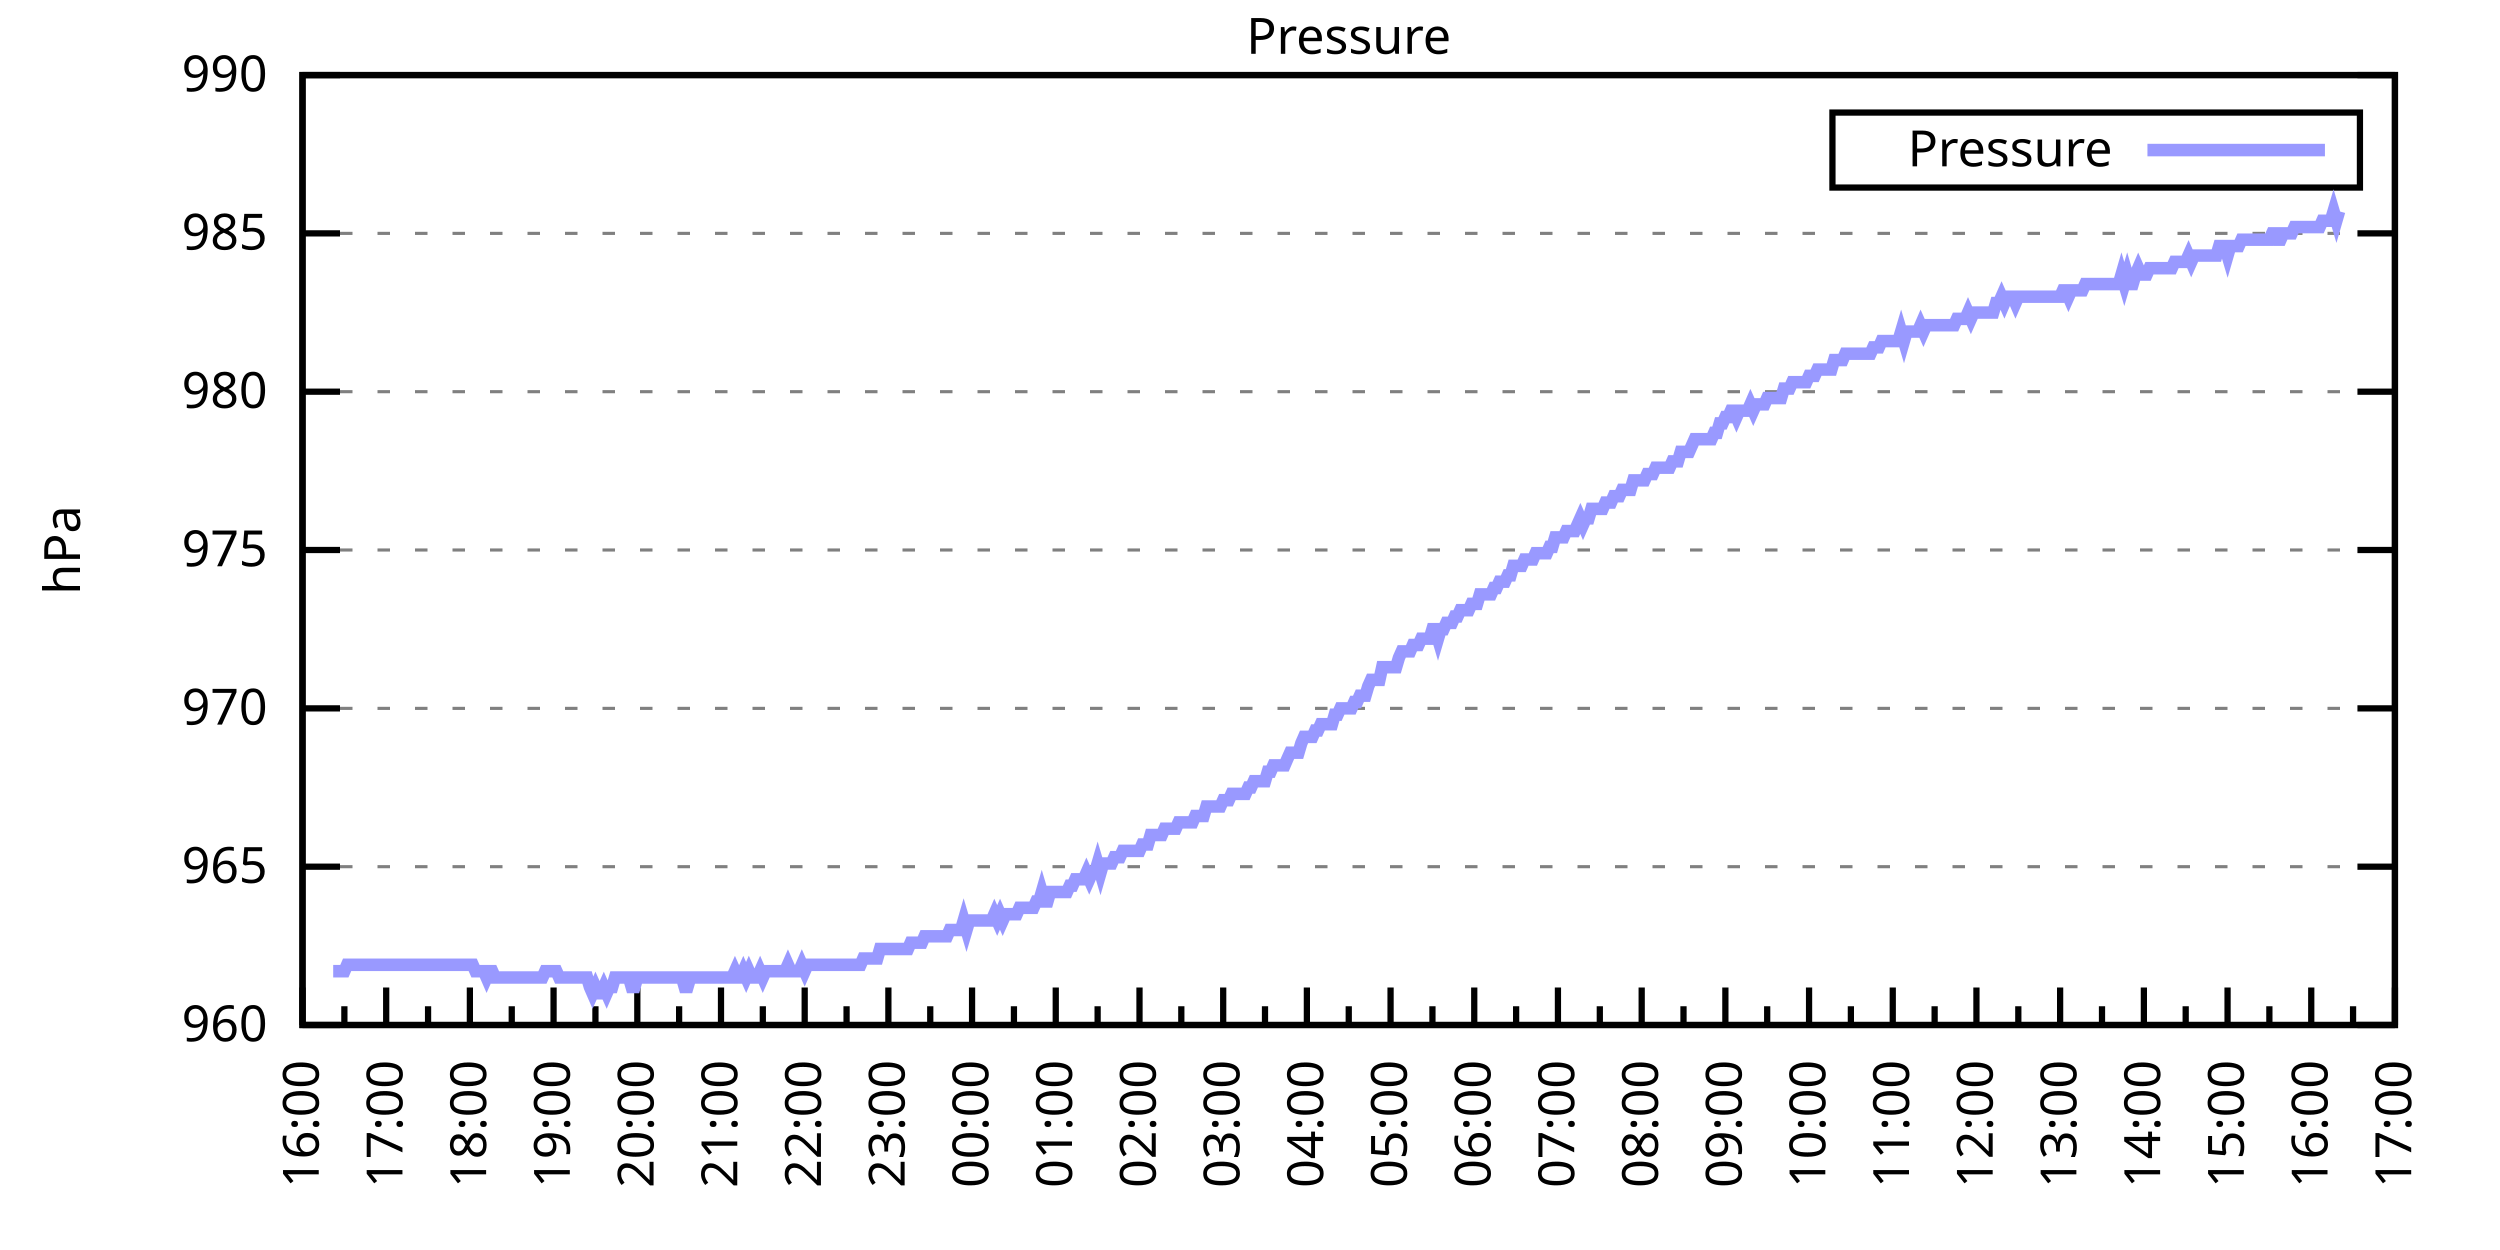
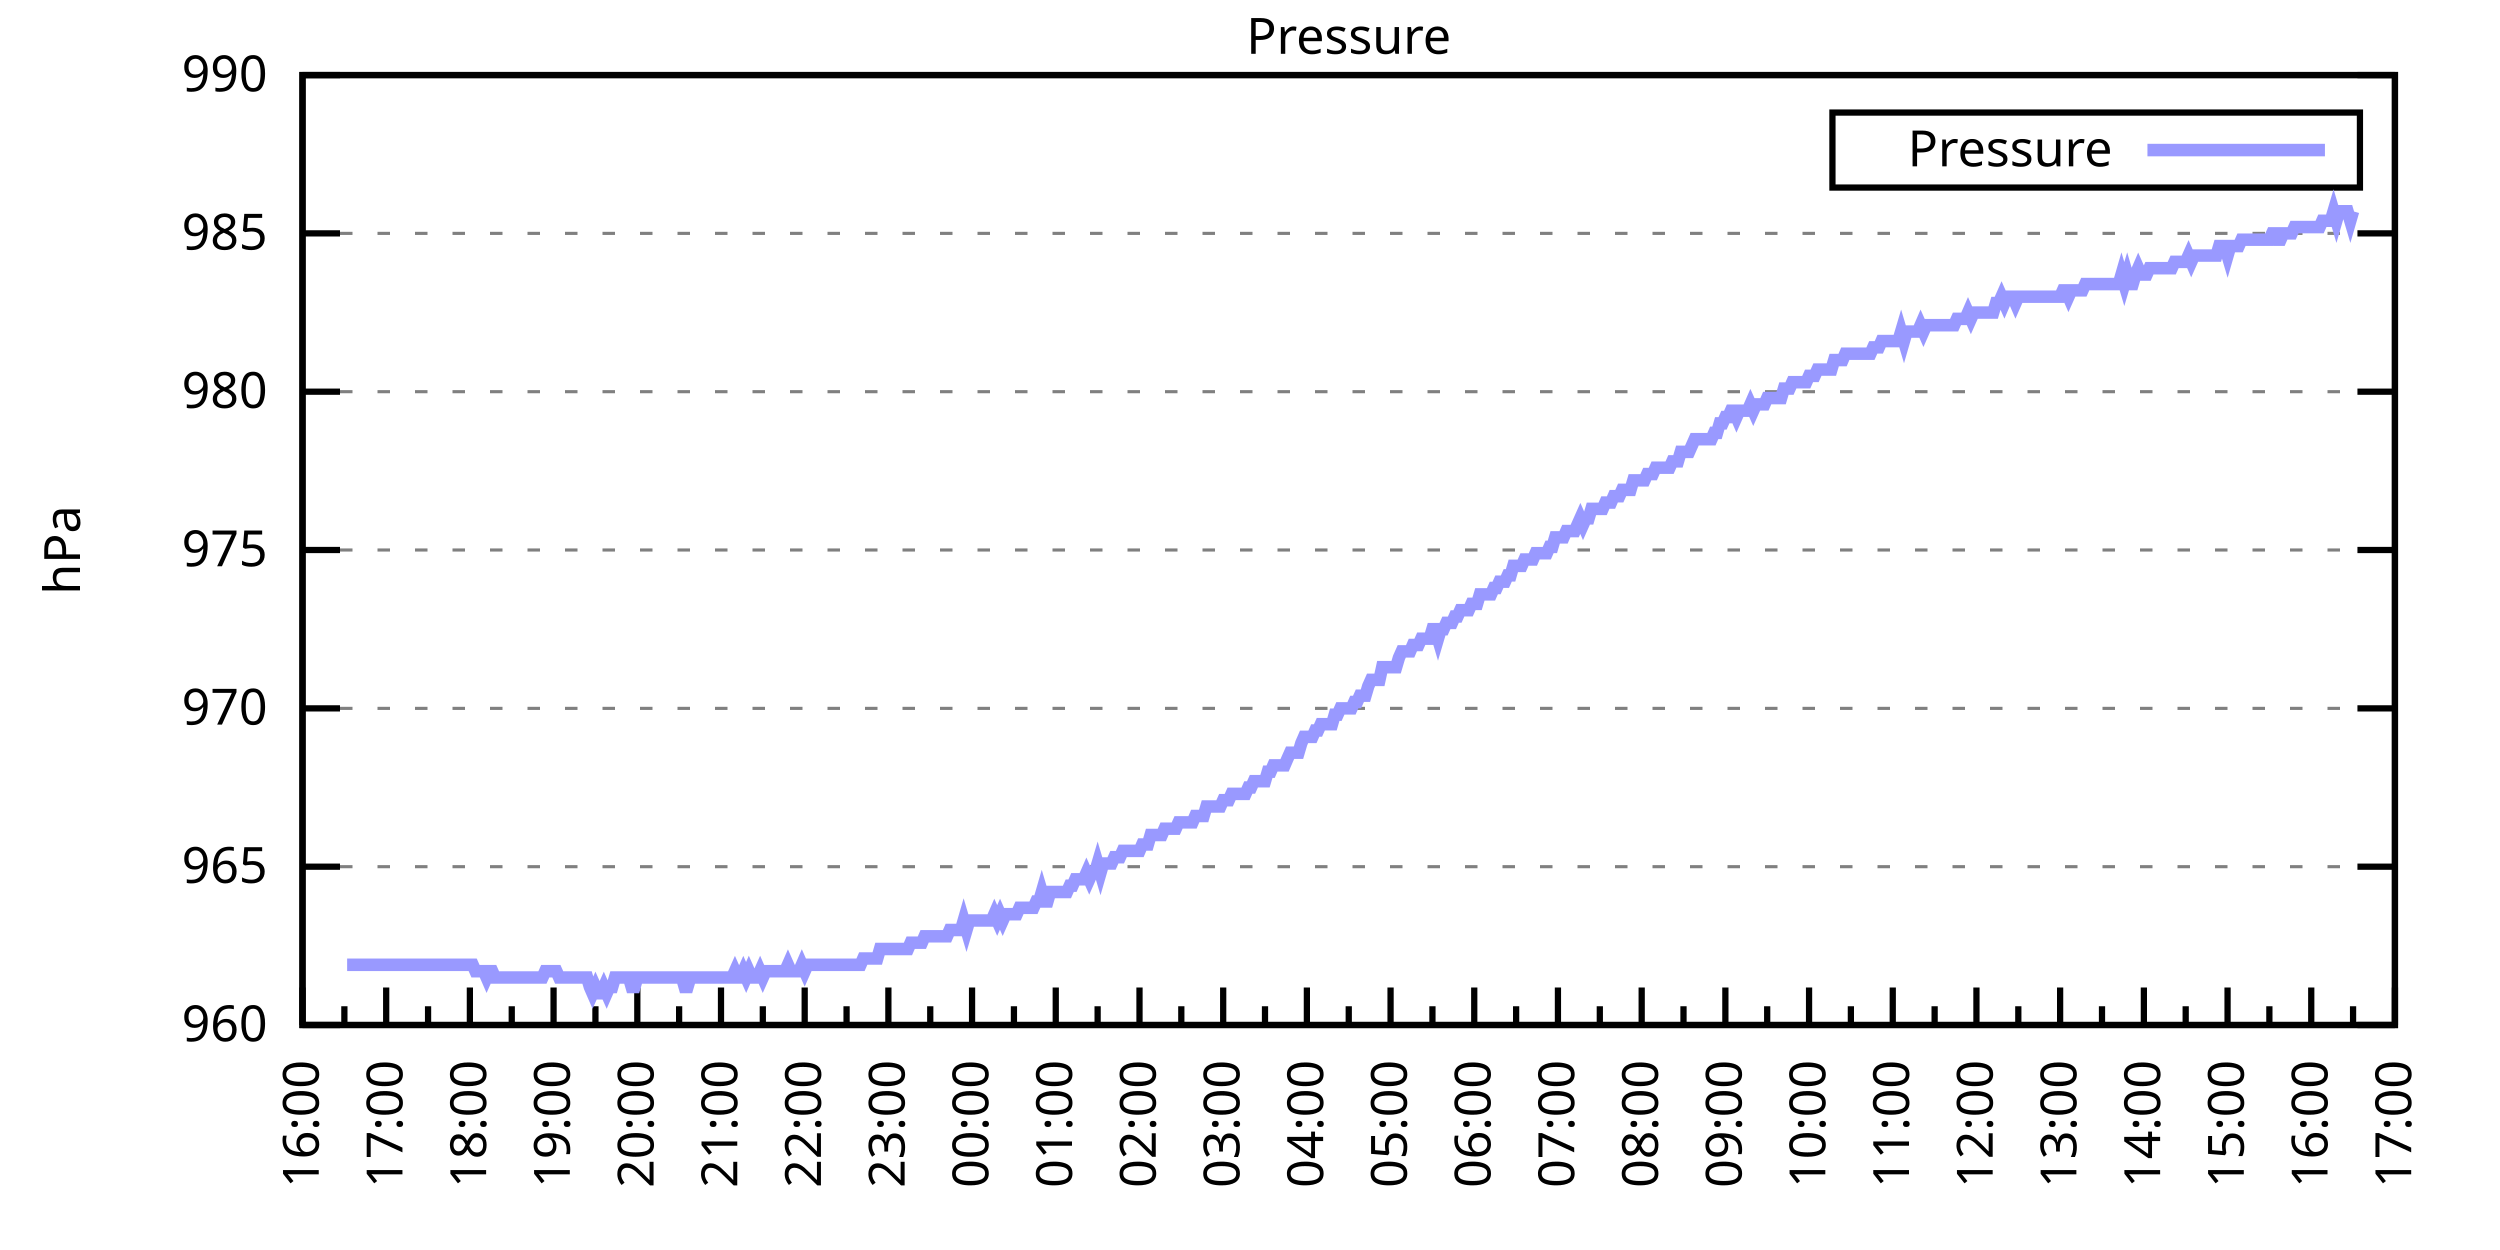
<svg xmlns="http://www.w3.org/2000/svg" xmlns:xlink="http://www.w3.org/1999/xlink" width="400" height="200" viewBox="0 0 400 200">
  <g id="gnuplot_canvas">
    <rect x="0" y="0" width="400" height="200" fill="none" />
    <defs>
      <circle id="gpDot" r="0.5" stroke-width="0.5" stroke="currentColor" />
      <path id="gpPt0" stroke-width="0.333" stroke="currentColor" d="M-1,0 h2 M0,-1 v2" />
      <path id="gpPt1" stroke-width="0.333" stroke="currentColor" d="M-1,-1 L1,1 M1,-1 L-1,1" />
      <path id="gpPt2" stroke-width="0.333" stroke="currentColor" d="M-1,0 L1,0 M0,-1 L0,1 M-1,-1 L1,1 M-1,1 L1,-1" />
      <rect id="gpPt3" stroke-width="0.333" stroke="currentColor" x="-1" y="-1" width="2" height="2" />
      <rect id="gpPt4" stroke-width="0.333" stroke="currentColor" fill="currentColor" x="-1" y="-1" width="2" height="2" />
      <circle id="gpPt5" stroke-width="0.333" stroke="currentColor" cx="0" cy="0" r="1" />
      <use xlink:href="#gpPt5" id="gpPt6" fill="currentColor" stroke="none" />
      <path id="gpPt7" stroke-width="0.333" stroke="currentColor" d="M0,-1.33 L-1.33,0.67 L1.33,0.67 z" />
      <use xlink:href="#gpPt7" id="gpPt8" fill="currentColor" stroke="none" />
      <use xlink:href="#gpPt7" id="gpPt9" stroke="currentColor" transform="rotate(180)" />
      <use xlink:href="#gpPt9" id="gpPt10" fill="currentColor" stroke="none" />
      <use xlink:href="#gpPt3" id="gpPt11" stroke="currentColor" transform="rotate(45)" />
      <use xlink:href="#gpPt11" id="gpPt12" fill="currentColor" stroke="none" />
      <path id="gpPt13" stroke-width="0.333" stroke="currentColor" d="M0,1.330 L1.265,0.411 L0.782,-1.067 L-0.782,-1.076 L-1.265,0.411 z" />
      <use xlink:href="#gpPt13" id="gpPt14" fill="currentColor" stroke="none" />
      <filter id="textbox" filterUnits="objectBoundingBox" x="0" y="0" height="1" width="1">
        <feFlood flood-color="white" flood-opacity="1" result="bgnd" />
        <feComposite in="SourceGraphic" in2="bgnd" operator="atop" />
      </filter>
      <filter id="greybox" filterUnits="objectBoundingBox" x="0" y="0" height="1" width="1">
        <feFlood flood-color="lightgrey" flood-opacity="1" result="grey" />
        <feComposite in="SourceGraphic" in2="grey" operator="atop" />
      </filter>
    </defs>
    <g fill="none" color="white" stroke="currentColor" stroke-width="1.00" stroke-linecap="butt" stroke-linejoin="miter">
</g>
    <g fill="none" color="black" stroke="currentColor" stroke-width="1.00" stroke-linecap="butt" stroke-linejoin="miter">
      <g stroke="none" shape-rendering="crispEdges">
        <polygon fill="rgb(255, 255, 255)" points="48.40,164.00 383.18,164.00 383.18,12.02 48.40,12.02 " />
      </g>
    </g>
    <g fill="none" color="black" stroke="currentColor" stroke-width="1.00" stroke-linecap="butt" stroke-linejoin="miter">
</g>
    <g fill="none" color="black" stroke="black" stroke-width="0.50" stroke-linecap="butt" stroke-linejoin="miter">
</g>
    <g fill="none" color="gray" stroke="currentColor" stroke-width="0.50" stroke-linecap="butt" stroke-linejoin="miter">
      <path stroke="gray" stroke-dasharray="2,4" class="gridline" d="M48.40,164.00 L383.19,164.00  " />
    </g>
    <g fill="none" color="gray" stroke="gray" stroke-width="1.00" stroke-linecap="butt" stroke-linejoin="miter">
</g>
    <g fill="none" color="black" stroke="currentColor" stroke-width="1.00" stroke-linecap="butt" stroke-linejoin="miter">
      <path stroke="black" d="M48.40,164.00 L54.40,164.00 M383.19,164.00 L377.19,164.00  " />
      <g transform="translate(42.80,166.60)" stroke="none" fill="black" font-family="Sans" font-size="8.00" text-anchor="end">
        <text>
          <tspan font-family="Sans"> 960</tspan>
        </text>
      </g>
    </g>
    <g fill="none" color="black" stroke="currentColor" stroke-width="1.00" stroke-linecap="butt" stroke-linejoin="miter">
</g>
    <g fill="none" color="black" stroke="black" stroke-width="0.50" stroke-linecap="butt" stroke-linejoin="miter">
</g>
    <g fill="none" color="gray" stroke="currentColor" stroke-width="0.50" stroke-linecap="butt" stroke-linejoin="miter">
      <path stroke="gray" stroke-dasharray="2,4" class="gridline" d="M48.40,138.67 L383.19,138.67  " />
    </g>
    <g fill="none" color="gray" stroke="gray" stroke-width="1.00" stroke-linecap="butt" stroke-linejoin="miter">
</g>
    <g fill="none" color="black" stroke="currentColor" stroke-width="1.00" stroke-linecap="butt" stroke-linejoin="miter">
      <path stroke="black" d="M48.40,138.67 L54.40,138.67 M383.19,138.67 L377.19,138.67  " />
      <g transform="translate(42.80,141.27)" stroke="none" fill="black" font-family="Sans" font-size="8.00" text-anchor="end">
        <text>
          <tspan font-family="Sans"> 965</tspan>
        </text>
      </g>
    </g>
    <g fill="none" color="black" stroke="currentColor" stroke-width="1.00" stroke-linecap="butt" stroke-linejoin="miter">
</g>
    <g fill="none" color="black" stroke="black" stroke-width="0.50" stroke-linecap="butt" stroke-linejoin="miter">
</g>
    <g fill="none" color="gray" stroke="currentColor" stroke-width="0.50" stroke-linecap="butt" stroke-linejoin="miter">
      <path stroke="gray" stroke-dasharray="2,4" class="gridline" d="M48.40,113.34 L383.19,113.34  " />
    </g>
    <g fill="none" color="gray" stroke="gray" stroke-width="1.00" stroke-linecap="butt" stroke-linejoin="miter">
</g>
    <g fill="none" color="black" stroke="currentColor" stroke-width="1.00" stroke-linecap="butt" stroke-linejoin="miter">
      <path stroke="black" d="M48.40,113.34 L54.40,113.34 M383.19,113.34 L377.19,113.34  " />
      <g transform="translate(42.80,115.94)" stroke="none" fill="black" font-family="Sans" font-size="8.00" text-anchor="end">
        <text>
          <tspan font-family="Sans"> 970</tspan>
        </text>
      </g>
    </g>
    <g fill="none" color="black" stroke="currentColor" stroke-width="1.00" stroke-linecap="butt" stroke-linejoin="miter">
</g>
    <g fill="none" color="black" stroke="black" stroke-width="0.50" stroke-linecap="butt" stroke-linejoin="miter">
</g>
    <g fill="none" color="gray" stroke="currentColor" stroke-width="0.50" stroke-linecap="butt" stroke-linejoin="miter">
      <path stroke="gray" stroke-dasharray="2,4" class="gridline" d="M48.40,88.00 L383.19,88.00  " />
    </g>
    <g fill="none" color="gray" stroke="gray" stroke-width="1.00" stroke-linecap="butt" stroke-linejoin="miter">
</g>
    <g fill="none" color="black" stroke="currentColor" stroke-width="1.00" stroke-linecap="butt" stroke-linejoin="miter">
      <path stroke="black" d="M48.40,88.00 L54.40,88.00 M383.19,88.00 L377.19,88.00  " />
      <g transform="translate(42.80,90.60)" stroke="none" fill="black" font-family="Sans" font-size="8.00" text-anchor="end">
        <text>
          <tspan font-family="Sans"> 975</tspan>
        </text>
      </g>
    </g>
    <g fill="none" color="black" stroke="currentColor" stroke-width="1.00" stroke-linecap="butt" stroke-linejoin="miter">
</g>
    <g fill="none" color="black" stroke="black" stroke-width="0.50" stroke-linecap="butt" stroke-linejoin="miter">
</g>
    <g fill="none" color="gray" stroke="currentColor" stroke-width="0.50" stroke-linecap="butt" stroke-linejoin="miter">
      <path stroke="gray" stroke-dasharray="2,4" class="gridline" d="M48.40,62.67 L383.19,62.67  " />
    </g>
    <g fill="none" color="gray" stroke="gray" stroke-width="1.00" stroke-linecap="butt" stroke-linejoin="miter">
</g>
    <g fill="none" color="black" stroke="currentColor" stroke-width="1.00" stroke-linecap="butt" stroke-linejoin="miter">
      <path stroke="black" d="M48.40,62.67 L54.40,62.67 M383.19,62.67 L377.19,62.67  " />
      <g transform="translate(42.80,65.27)" stroke="none" fill="black" font-family="Sans" font-size="8.00" text-anchor="end">
        <text>
          <tspan font-family="Sans"> 980</tspan>
        </text>
      </g>
    </g>
    <g fill="none" color="black" stroke="currentColor" stroke-width="1.00" stroke-linecap="butt" stroke-linejoin="miter">
</g>
    <g fill="none" color="black" stroke="black" stroke-width="0.50" stroke-linecap="butt" stroke-linejoin="miter">
</g>
    <g fill="none" color="gray" stroke="currentColor" stroke-width="0.50" stroke-linecap="butt" stroke-linejoin="miter">
      <path stroke="gray" stroke-dasharray="2,4" class="gridline" d="M48.40,37.34 L383.19,37.34  " />
    </g>
    <g fill="none" color="gray" stroke="gray" stroke-width="1.00" stroke-linecap="butt" stroke-linejoin="miter">
</g>
    <g fill="none" color="black" stroke="currentColor" stroke-width="1.00" stroke-linecap="butt" stroke-linejoin="miter">
      <path stroke="black" d="M48.40,37.34 L54.40,37.34 M383.19,37.34 L377.19,37.34  " />
      <g transform="translate(42.80,39.94)" stroke="none" fill="black" font-family="Sans" font-size="8.00" text-anchor="end">
        <text>
          <tspan font-family="Sans"> 985</tspan>
        </text>
      </g>
    </g>
    <g fill="none" color="black" stroke="currentColor" stroke-width="1.00" stroke-linecap="butt" stroke-linejoin="miter">
</g>
    <g fill="none" color="black" stroke="black" stroke-width="0.50" stroke-linecap="butt" stroke-linejoin="miter">
</g>
    <g fill="none" color="gray" stroke="currentColor" stroke-width="0.50" stroke-linecap="butt" stroke-linejoin="miter">
      <path stroke="gray" stroke-dasharray="2,4" class="gridline" d="M48.40,12.01 L383.19,12.01  " />
    </g>
    <g fill="none" color="gray" stroke="gray" stroke-width="1.00" stroke-linecap="butt" stroke-linejoin="miter">
</g>
    <g fill="none" color="black" stroke="currentColor" stroke-width="1.00" stroke-linecap="butt" stroke-linejoin="miter">
      <path stroke="black" d="M48.40,12.01 L54.40,12.01 M383.19,12.01 L377.19,12.01  " />
      <g transform="translate(42.80,14.61)" stroke="none" fill="black" font-family="Sans" font-size="8.00" text-anchor="end">
        <text>
          <tspan font-family="Sans"> 990</tspan>
        </text>
      </g>
    </g>
    <g fill="none" color="black" stroke="currentColor" stroke-width="1.00" stroke-linecap="butt" stroke-linejoin="miter">
      <path stroke="black" d="M48.40,164.00 L48.40,158.00  " />
      <g transform="translate(51.00,169.60) rotate(270)" stroke="none" fill="black" font-family="Sans" font-size="8.00" text-anchor="end">
        <text>
          <tspan font-family="Sans">16:00</tspan>
        </text>
      </g>
    </g>
    <g fill="none" color="black" stroke="currentColor" stroke-width="1.00" stroke-linecap="butt" stroke-linejoin="miter">
      <path stroke="black" d="M55.10,164.00 L55.10,161.00 M61.79,164.00 L61.79,158.00  " />
      <g transform="translate(64.39,169.60) rotate(270)" stroke="none" fill="black" font-family="Sans" font-size="8.00" text-anchor="end">
        <text>
          <tspan font-family="Sans">17:00</tspan>
        </text>
      </g>
    </g>
    <g fill="none" color="black" stroke="currentColor" stroke-width="1.00" stroke-linecap="butt" stroke-linejoin="miter">
      <path stroke="black" d="M68.49,164.00 L68.49,161.00 M75.18,164.00 L75.18,158.00  " />
      <g transform="translate(77.78,169.60) rotate(270)" stroke="none" fill="black" font-family="Sans" font-size="8.00" text-anchor="end">
        <text>
          <tspan font-family="Sans">18:00</tspan>
        </text>
      </g>
    </g>
    <g fill="none" color="black" stroke="currentColor" stroke-width="1.00" stroke-linecap="butt" stroke-linejoin="miter">
      <path stroke="black" d="M81.88,164.00 L81.88,161.00 M88.57,164.00 L88.57,158.00  " />
      <g transform="translate(91.17,169.60) rotate(270)" stroke="none" fill="black" font-family="Sans" font-size="8.00" text-anchor="end">
        <text>
          <tspan font-family="Sans">19:00</tspan>
        </text>
      </g>
    </g>
    <g fill="none" color="black" stroke="currentColor" stroke-width="1.00" stroke-linecap="butt" stroke-linejoin="miter">
      <path stroke="black" d="M95.27,164.00 L95.27,161.00 M101.97,164.00 L101.97,158.00  " />
      <g transform="translate(104.57,169.60) rotate(270)" stroke="none" fill="black" font-family="Sans" font-size="8.00" text-anchor="end">
        <text>
          <tspan font-family="Sans">20:00</tspan>
        </text>
      </g>
    </g>
    <g fill="none" color="black" stroke="currentColor" stroke-width="1.00" stroke-linecap="butt" stroke-linejoin="miter">
      <path stroke="black" d="M108.66,164.00 L108.66,161.00 M115.36,164.00 L115.36,158.00  " />
      <g transform="translate(117.96,169.60) rotate(270)" stroke="none" fill="black" font-family="Sans" font-size="8.00" text-anchor="end">
        <text>
          <tspan font-family="Sans">21:00</tspan>
        </text>
      </g>
    </g>
    <g fill="none" color="black" stroke="currentColor" stroke-width="1.00" stroke-linecap="butt" stroke-linejoin="miter">
      <path stroke="black" d="M122.05,164.00 L122.05,161.00 M128.75,164.00 L128.75,158.00  " />
      <g transform="translate(131.35,169.60) rotate(270)" stroke="none" fill="black" font-family="Sans" font-size="8.00" text-anchor="end">
        <text>
          <tspan font-family="Sans">22:00</tspan>
        </text>
      </g>
    </g>
    <g fill="none" color="black" stroke="currentColor" stroke-width="1.00" stroke-linecap="butt" stroke-linejoin="miter">
      <path stroke="black" d="M135.45,164.00 L135.45,161.00 M142.14,164.00 L142.14,158.00  " />
      <g transform="translate(144.74,169.60) rotate(270)" stroke="none" fill="black" font-family="Sans" font-size="8.00" text-anchor="end">
        <text>
          <tspan font-family="Sans">23:00</tspan>
        </text>
      </g>
    </g>
    <g fill="none" color="black" stroke="currentColor" stroke-width="1.00" stroke-linecap="butt" stroke-linejoin="miter">
      <path stroke="black" d="M148.84,164.00 L148.84,161.00 M155.53,164.00 L155.53,158.00  " />
      <g transform="translate(158.13,169.60) rotate(270)" stroke="none" fill="black" font-family="Sans" font-size="8.00" text-anchor="end">
        <text>
          <tspan font-family="Sans">00:00</tspan>
        </text>
      </g>
    </g>
    <g fill="none" color="black" stroke="currentColor" stroke-width="1.00" stroke-linecap="butt" stroke-linejoin="miter">
      <path stroke="black" d="M162.23,164.00 L162.23,161.00 M168.92,164.00 L168.92,158.00  " />
      <g transform="translate(171.52,169.60) rotate(270)" stroke="none" fill="black" font-family="Sans" font-size="8.00" text-anchor="end">
        <text>
          <tspan font-family="Sans">01:00</tspan>
        </text>
      </g>
    </g>
    <g fill="none" color="black" stroke="currentColor" stroke-width="1.00" stroke-linecap="butt" stroke-linejoin="miter">
      <path stroke="black" d="M175.62,164.00 L175.62,161.00 M182.32,164.00 L182.32,158.00  " />
      <g transform="translate(184.92,169.60) rotate(270)" stroke="none" fill="black" font-family="Sans" font-size="8.00" text-anchor="end">
        <text>
          <tspan font-family="Sans">02:00</tspan>
        </text>
      </g>
    </g>
    <g fill="none" color="black" stroke="currentColor" stroke-width="1.00" stroke-linecap="butt" stroke-linejoin="miter">
      <path stroke="black" d="M189.01,164.00 L189.01,161.00 M195.71,164.00 L195.71,158.00  " />
      <g transform="translate(198.31,169.60) rotate(270)" stroke="none" fill="black" font-family="Sans" font-size="8.00" text-anchor="end">
        <text>
          <tspan font-family="Sans">03:00</tspan>
        </text>
      </g>
    </g>
    <g fill="none" color="black" stroke="currentColor" stroke-width="1.00" stroke-linecap="butt" stroke-linejoin="miter">
      <path stroke="black" d="M202.40,164.00 L202.40,161.00 M209.10,164.00 L209.10,158.00  " />
      <g transform="translate(211.70,169.60) rotate(270)" stroke="none" fill="black" font-family="Sans" font-size="8.00" text-anchor="end">
        <text>
          <tspan font-family="Sans">04:00</tspan>
        </text>
      </g>
    </g>
    <g fill="none" color="black" stroke="currentColor" stroke-width="1.00" stroke-linecap="butt" stroke-linejoin="miter">
      <path stroke="black" d="M215.80,164.00 L215.80,161.00 M222.49,164.00 L222.49,158.00  " />
      <g transform="translate(225.09,169.60) rotate(270)" stroke="none" fill="black" font-family="Sans" font-size="8.00" text-anchor="end">
        <text>
          <tspan font-family="Sans">05:00</tspan>
        </text>
      </g>
    </g>
    <g fill="none" color="black" stroke="currentColor" stroke-width="1.00" stroke-linecap="butt" stroke-linejoin="miter">
      <path stroke="black" d="M229.19,164.00 L229.19,161.00 M235.88,164.00 L235.88,158.00  " />
      <g transform="translate(238.48,169.60) rotate(270)" stroke="none" fill="black" font-family="Sans" font-size="8.00" text-anchor="end">
        <text>
          <tspan font-family="Sans">06:00</tspan>
        </text>
      </g>
    </g>
    <g fill="none" color="black" stroke="currentColor" stroke-width="1.00" stroke-linecap="butt" stroke-linejoin="miter">
      <path stroke="black" d="M242.58,164.00 L242.58,161.00 M249.27,164.00 L249.27,158.00  " />
      <g transform="translate(251.87,169.60) rotate(270)" stroke="none" fill="black" font-family="Sans" font-size="8.00" text-anchor="end">
        <text>
          <tspan font-family="Sans">07:00</tspan>
        </text>
      </g>
    </g>
    <g fill="none" color="black" stroke="currentColor" stroke-width="1.00" stroke-linecap="butt" stroke-linejoin="miter">
      <path stroke="black" d="M255.97,164.00 L255.97,161.00 M262.67,164.00 L262.67,158.00  " />
      <g transform="translate(265.27,169.60) rotate(270)" stroke="none" fill="black" font-family="Sans" font-size="8.00" text-anchor="end">
        <text>
          <tspan font-family="Sans">08:00</tspan>
        </text>
      </g>
    </g>
    <g fill="none" color="black" stroke="currentColor" stroke-width="1.00" stroke-linecap="butt" stroke-linejoin="miter">
      <path stroke="black" d="M269.36,164.00 L269.36,161.00 M276.06,164.00 L276.06,158.00  " />
      <g transform="translate(278.66,169.60) rotate(270)" stroke="none" fill="black" font-family="Sans" font-size="8.00" text-anchor="end">
        <text>
          <tspan font-family="Sans">09:00</tspan>
        </text>
      </g>
    </g>
    <g fill="none" color="black" stroke="currentColor" stroke-width="1.00" stroke-linecap="butt" stroke-linejoin="miter">
      <path stroke="black" d="M282.75,164.00 L282.75,161.00 M289.45,164.00 L289.45,158.00  " />
      <g transform="translate(292.05,169.60) rotate(270)" stroke="none" fill="black" font-family="Sans" font-size="8.00" text-anchor="end">
        <text>
          <tspan font-family="Sans">10:00</tspan>
        </text>
      </g>
    </g>
    <g fill="none" color="black" stroke="currentColor" stroke-width="1.00" stroke-linecap="butt" stroke-linejoin="miter">
      <path stroke="black" d="M296.14,164.00 L296.14,161.00 M302.84,164.00 L302.84,158.00  " />
      <g transform="translate(305.44,169.60) rotate(270)" stroke="none" fill="black" font-family="Sans" font-size="8.00" text-anchor="end">
        <text>
          <tspan font-family="Sans">11:00</tspan>
        </text>
      </g>
    </g>
    <g fill="none" color="black" stroke="currentColor" stroke-width="1.00" stroke-linecap="butt" stroke-linejoin="miter">
      <path stroke="black" d="M309.54,164.00 L309.54,161.00 M316.23,164.00 L316.23,158.00  " />
      <g transform="translate(318.83,169.60) rotate(270)" stroke="none" fill="black" font-family="Sans" font-size="8.00" text-anchor="end">
        <text>
          <tspan font-family="Sans">12:00</tspan>
        </text>
      </g>
    </g>
    <g fill="none" color="black" stroke="currentColor" stroke-width="1.00" stroke-linecap="butt" stroke-linejoin="miter">
      <path stroke="black" d="M322.93,164.00 L322.93,161.00 M329.62,164.00 L329.62,158.00  " />
      <g transform="translate(332.22,169.60) rotate(270)" stroke="none" fill="black" font-family="Sans" font-size="8.00" text-anchor="end">
        <text>
          <tspan font-family="Sans">13:00</tspan>
        </text>
      </g>
    </g>
    <g fill="none" color="black" stroke="currentColor" stroke-width="1.00" stroke-linecap="butt" stroke-linejoin="miter">
      <path stroke="black" d="M336.32,164.00 L336.32,161.00 M343.02,164.00 L343.02,158.00  " />
      <g transform="translate(345.62,169.60) rotate(270)" stroke="none" fill="black" font-family="Sans" font-size="8.00" text-anchor="end">
        <text>
          <tspan font-family="Sans">14:00</tspan>
        </text>
      </g>
    </g>
    <g fill="none" color="black" stroke="currentColor" stroke-width="1.00" stroke-linecap="butt" stroke-linejoin="miter">
      <path stroke="black" d="M349.71,164.00 L349.71,161.00 M356.41,164.00 L356.41,158.00  " />
      <g transform="translate(359.01,169.60) rotate(270)" stroke="none" fill="black" font-family="Sans" font-size="8.00" text-anchor="end">
        <text>
          <tspan font-family="Sans">15:00</tspan>
        </text>
      </g>
    </g>
    <g fill="none" color="black" stroke="currentColor" stroke-width="1.00" stroke-linecap="butt" stroke-linejoin="miter">
      <path stroke="black" d="M363.10,164.00 L363.10,161.00 M369.80,164.00 L369.80,158.00  " />
      <g transform="translate(372.40,169.60) rotate(270)" stroke="none" fill="black" font-family="Sans" font-size="8.00" text-anchor="end">
        <text>
          <tspan font-family="Sans">16:00</tspan>
        </text>
      </g>
    </g>
    <g fill="none" color="black" stroke="currentColor" stroke-width="1.00" stroke-linecap="butt" stroke-linejoin="miter">
      <path stroke="black" d="M376.49,164.00 L376.49,161.00 M383.19,164.00 L383.19,158.00  " />
      <g transform="translate(385.79,169.60) rotate(270)" stroke="none" fill="black" font-family="Sans" font-size="8.00" text-anchor="end">
        <text>
          <tspan font-family="Sans">17:00</tspan>
        </text>
      </g>
    </g>
    <g fill="none" color="black" stroke="currentColor" stroke-width="1.00" stroke-linecap="butt" stroke-linejoin="miter">
</g>
    <g fill="none" color="black" stroke="currentColor" stroke-width="1.00" stroke-linecap="butt" stroke-linejoin="miter">
      <path stroke="black" d="M48.40,12.01 L48.40,164.00 L383.19,164.00 L383.19,12.01 L48.40,12.01 Z  " />
    </g>
    <g fill="none" color="black" stroke="currentColor" stroke-width="1.00" stroke-linecap="butt" stroke-linejoin="miter">
      <g transform="translate(12.80,88.01) rotate(270)" stroke="none" fill="black" font-family="Sans" font-size="8.00" text-anchor="middle">
        <text>
          <tspan font-family="Sans">hPa</tspan>
        </text>
      </g>
    </g>
    <g fill="none" color="black" stroke="currentColor" stroke-width="1.00" stroke-linecap="butt" stroke-linejoin="miter">
</g>
    <g fill="none" color="black" stroke="currentColor" stroke-width="1.00" stroke-linecap="butt" stroke-linejoin="miter">
      <path stroke="black" d="M293.19,30.01 L293.19,18.01 L377.59,18.01 L377.59,30.01 L293.19,30.01 Z  " />
    </g>
    <g id="Pressure_plot_1">
      <g fill="none" color="white" stroke="black" stroke-width="2.00" stroke-linecap="butt" stroke-linejoin="miter">
</g>
      <g fill="none" color="black" stroke="currentColor" stroke-width="2.00" stroke-linecap="butt" stroke-linejoin="miter">
        <g transform="translate(337.99,26.61)" stroke="none" fill="black" font-family="Sans" font-size="8.00" text-anchor="end">
          <text>
            <tspan font-family="Sans">Pressure</tspan>
          </text>
        </g>
      </g>
      <g fill="none" color="black" stroke="currentColor" stroke-width="2.00" stroke-linecap="butt" stroke-linejoin="miter">
-         <path stroke="rgb(153, 153, 255)" d="M343.59,24.01 L371.99,24.01 M53.31,155.39 L53.76,155.39 L54.20,155.39 L54.65,155.39 L55.10,155.39 L55.54,154.37   L55.99,154.37 L56.43,154.37 L56.88,154.37 L57.33,154.37 L57.77,154.37 L58.22,154.37 L58.67,154.37 L59.11,154.37   L59.56,154.37 L60.01,154.37 L60.45,154.37 L60.90,154.37 L61.35,154.37 L61.79,154.37 L62.24,154.37 L62.68,154.37   L63.13,154.37 L63.58,154.37 L64.02,154.37 L64.47,154.37 L64.92,154.37 L65.36,154.37 L65.81,154.37 L66.26,154.37   L66.70,154.37 L67.15,154.37 L67.59,154.37 L68.04,154.37 L68.49,154.37 L68.93,154.37 L69.38,154.37 L69.83,154.37   L70.27,154.37 L70.72,154.37 L71.17,154.37 L71.61,154.37 L72.06,154.37 L72.50,154.37 L72.95,154.37 L73.40,154.37   L73.84,154.37 L74.29,154.37 L74.74,154.37 L75.18,154.37 L75.63,154.37 L76.08,155.39 L76.52,155.39 L76.97,155.39   L77.42,155.39 L77.86,156.40 L78.31,155.39 L78.75,155.39 L79.20,156.40 L79.65,156.40 L80.09,156.40 L80.54,156.40   L80.99,156.40 L81.43,156.40 L81.88,156.40 L82.33,156.40 L82.77,156.40 L83.22,156.40 L83.66,156.40 L84.11,156.40   L84.56,156.40 L85.00,156.40 L85.45,156.40 L85.90,156.40 L86.34,156.40 L86.79,156.40 L87.24,155.39 L87.68,155.39   L88.13,155.39 L88.57,155.39 L89.02,155.39 L89.47,156.40 L89.91,156.40 L90.36,156.40 L90.81,156.40 L91.25,156.40   L91.70,156.40 L92.15,156.40 L92.59,156.40 L93.04,156.40 L93.49,156.40 L93.93,156.40 L94.38,157.92 L94.82,158.93   L95.27,157.92 L95.72,158.93 L96.16,158.93 L96.61,157.92 L97.06,158.93 L97.50,157.92 L97.95,157.92 L98.40,156.40   L98.84,156.40 L99.29,156.40 L99.73,156.40 L100.18,156.40 L100.63,156.40 L101.07,157.92 L101.52,157.92 L101.97,156.40   L102.41,156.40 L102.86,156.40 L103.31,156.40 L103.75,156.40 L104.20,156.40 L104.64,156.40 L105.09,156.40 L105.54,156.40   L105.98,156.40 L106.43,156.40 L106.88,156.40 L107.32,156.40 L107.77,156.40 L108.22,156.40 L108.66,156.40 L109.11,156.40   L109.55,157.92 L110.00,157.92 L110.45,156.40 L110.89,156.40 L111.34,156.40 L111.79,156.40 L112.23,156.40 L112.68,156.40   L113.13,156.40 L113.57,156.40 L114.02,156.40 L114.47,156.40 L114.91,156.40 L115.36,156.40 L115.80,156.40 L116.25,156.40   L116.70,156.40 L117.14,156.40 L117.59,155.39 L118.04,156.40 L118.48,156.40 L118.93,155.39 L119.38,156.40 L119.82,155.39   L120.27,156.40 L120.71,156.40 L121.16,156.40 L121.61,155.39 L122.05,156.40 L122.50,155.39 L122.95,155.39 L123.39,155.39   L123.84,155.39 L124.29,155.39 L124.73,155.39 L125.18,155.39 L125.62,155.39 L126.07,154.37 L126.52,155.39 L126.96,155.39   L127.41,155.39 L127.86,155.39 L128.30,154.37 L128.75,155.39 L129.20,154.37 L129.64,154.37 L130.09,154.37 L130.54,154.37   L130.98,154.37 L131.43,154.37 L131.87,154.37 L132.32,154.37 L132.77,154.37 L133.21,154.37 L133.66,154.37 L134.11,154.37   L134.55,154.37 L135.00,154.37 L135.45,154.37 L135.89,154.37 L136.34,154.37 L136.78,154.37 L137.23,154.37 L137.68,154.37   L138.12,153.36 L138.57,153.36 L139.02,153.36 L139.46,153.36 L139.91,153.36 L140.36,153.36 L140.80,151.84 L141.25,151.84   L141.69,151.84 L142.14,151.84 L142.59,151.84 L143.03,151.84 L143.48,151.84 L143.93,151.84 L144.37,151.84 L144.82,151.84   L145.27,151.84 L145.71,150.83 L146.16,150.83 L146.61,150.83 L147.05,150.83 L147.50,150.83 L147.94,149.81 L148.39,149.81   L148.84,149.81 L149.28,149.81 L149.73,149.81 L150.18,149.81 L150.62,149.81 L151.07,149.81 L151.52,149.81 L151.96,148.80   L152.41,148.80 L152.85,148.80 L153.30,148.80 L153.75,148.80 L154.19,147.28 L154.64,148.80 L155.09,147.28 L155.53,147.28   L155.98,147.28 L156.43,147.28 L156.87,147.28 L157.32,147.28 L157.76,147.28 L158.21,147.28 L158.66,147.28 L159.10,146.27   L159.55,147.28 L160.00,146.27 L160.44,147.28 L160.89,146.27 L161.34,146.27 L161.78,146.27 L162.23,146.27 L162.67,146.27   L163.12,145.25 L163.57,145.25 L164.01,145.25 L164.46,145.25 L164.91,145.25 L165.35,145.25 L165.80,144.24 L166.25,144.24   L166.69,142.72 L167.14,144.24 L167.59,144.24 L168.03,142.72 L168.48,142.72 L168.92,142.72 L169.37,142.72 L169.82,142.72   L170.26,142.72 L170.71,142.72 L171.16,141.71 L171.60,141.71 L172.05,140.69 L172.50,140.69 L172.94,140.69 L173.39,140.69   L173.83,139.68 L174.28,140.69 L174.73,139.68 L175.17,139.68 L175.62,138.16 L176.07,139.68 L176.51,138.16 L176.96,138.16   L177.41,138.16 L177.85,138.16 L178.30,137.15 L178.74,137.15 L179.19,137.15 L179.64,136.14 L180.08,136.14 L180.53,136.14   L180.98,136.14 L181.42,136.14 L181.87,136.14 L182.32,136.14 L182.76,135.12 L183.21,135.12 L183.66,135.12 L184.10,133.60   L184.55,133.60 L184.99,133.60 L185.44,133.60 L185.89,133.60 L186.33,132.59 L186.78,132.59 L187.23,132.59 L187.67,132.59   L188.12,132.59 L188.57,131.58 L189.01,131.58 L189.46,131.58 L189.90,131.58 L190.35,131.58 L190.80,131.58 L191.24,130.56   L191.69,130.56 L192.14,130.56 L192.58,130.56 L193.03,129.04 L193.48,129.04 L193.92,129.04 L194.37,129.04 L194.81,129.04   L195.26,129.04 L195.71,128.03 L196.15,128.03 L196.60,128.03 L197.05,127.02 L197.49,127.02 L197.94,127.02 L198.39,127.02   L198.83,127.02 L199.28,127.02 L199.73,126.00 L200.17,126.00 L200.62,124.99 L201.06,124.99 L201.51,124.99 L201.96,124.99   L202.40,124.99 L202.85,123.47 L203.30,123.47 L203.74,122.46 L204.19,122.46 L204.64,122.46 L205.08,122.46 L205.53,122.46   L205.97,121.44 L206.42,120.43 L206.87,120.43 L207.31,120.43 L207.76,120.43 L208.21,118.91 L208.65,117.90 L209.10,117.90   L209.55,117.90 L209.99,117.90 L210.44,116.88 L210.88,116.88 L211.33,115.87 L211.78,115.87 L212.22,115.87 L212.67,115.87   L213.12,115.87 L213.56,114.35 L214.01,114.35 L214.46,113.34 L214.90,113.34 L215.35,113.34 L215.80,113.34 L216.24,113.34   L216.69,112.32 L217.13,112.32 L217.58,111.31 L218.03,111.31 L218.47,111.31 L218.92,109.79 L219.37,108.78 L219.81,108.78   L220.26,108.78 L220.71,108.78 L221.15,106.75 L221.60,106.75 L222.04,106.75 L222.49,106.75 L222.94,106.75 L223.38,106.75   L223.83,105.23 L224.28,104.22 L224.72,104.22 L225.17,104.22 L225.62,104.22 L226.06,103.20 L226.51,103.20 L226.95,103.20   L227.40,102.19 L227.85,102.19 L228.29,102.19 L228.74,102.19 L229.19,100.67 L229.63,100.67 L230.08,102.19 L230.53,100.67   L230.97,100.67 L231.42,99.66 L231.86,99.66 L232.31,99.66 L232.76,98.64 L233.20,98.64 L233.65,97.63 L234.10,97.63   L234.54,97.63 L234.99,97.63 L235.44,96.62 L235.88,96.62 L236.33,96.62 L236.78,95.10 L237.22,95.10 L237.67,95.10   L238.11,95.10 L238.56,95.10 L239.01,94.08 L239.45,94.08 L239.90,93.07 L240.35,93.07 L240.79,93.07 L241.24,92.06   L241.69,92.06 L242.13,90.54 L242.58,90.54 L243.02,90.54 L243.47,90.54 L243.92,89.52 L244.36,89.52 L244.81,89.52   L245.26,89.52 L245.70,88.51 L246.15,88.51 L246.60,88.51 L247.04,88.51 L247.49,88.51 L247.93,87.50 L248.38,87.50   L248.83,85.98 L249.27,85.98 L249.72,85.98 L250.17,85.98 L250.61,84.97 L251.06,84.97 L251.51,84.97 L251.95,84.97   L252.40,83.95 L252.85,82.94 L253.29,83.95 L253.74,82.94 L254.18,82.94 L254.63,81.42 L255.08,81.42 L255.52,81.42   L255.97,81.42 L256.42,81.42 L256.86,80.41 L257.31,80.41 L257.76,80.41 L258.20,79.39 L258.65,79.39 L259.09,79.39   L259.54,78.38 L259.99,78.38 L260.43,78.38 L260.88,78.38 L261.33,76.86 L261.77,76.86 L262.22,76.86 L262.67,76.86   L263.11,76.86 L263.56,75.85 L264.00,75.85 L264.45,75.85 L264.90,74.83 L265.34,74.83 L265.79,74.83 L266.24,74.83   L266.68,74.83 L267.13,74.83 L267.58,73.82 L268.02,73.82 L268.47,73.82 L268.92,72.30 L269.36,72.30 L269.81,72.30   L270.25,72.30 L270.70,71.29 L271.15,70.27 L271.59,70.27 L272.04,70.27 L272.49,70.27 L272.93,70.27 L273.38,70.27   L273.83,70.27 L274.27,69.26 L274.72,69.26 L275.16,67.74 L275.61,67.74 L276.06,66.73 L276.50,66.73 L276.95,65.71   L277.40,65.71 L277.84,66.73 L278.29,65.71 L278.74,65.71 L279.18,65.71 L279.63,65.71 L280.07,64.70 L280.52,65.71   L280.97,64.70 L281.41,64.70 L281.86,64.70 L282.31,64.70 L282.75,63.69 L283.20,63.69 L283.65,63.69 L284.09,63.69   L284.54,63.69 L284.98,63.69 L285.43,62.17 L285.88,62.17 L286.32,62.17 L286.77,61.15 L287.22,61.15 L287.66,61.15   L288.11,61.15 L288.56,61.15 L289.00,61.15 L289.45,60.14 L289.90,60.14 L290.34,60.14 L290.79,59.13 L291.23,59.13   L291.68,59.13 L292.13,59.13 L292.57,59.13 L293.02,59.13 L293.47,57.61 L293.91,57.61 L294.36,57.61 L294.81,57.61   L295.25,56.59 L295.70,56.59 L296.14,56.59 L296.59,56.59 L297.04,56.59 L297.48,56.59 L297.93,56.59 L298.38,56.59   L298.82,56.59 L299.27,56.59 L299.72,55.58 L300.16,55.58 L300.61,55.58 L301.05,54.57 L301.50,54.57 L301.95,54.57   L302.39,54.57 L302.84,54.57 L303.29,54.57 L303.73,54.57 L304.18,53.05 L304.63,54.57 L305.07,53.05 L305.52,53.05   L305.97,53.05 L306.41,53.05 L306.86,53.05 L307.30,52.03 L307.75,53.05 L308.20,52.03 L308.64,52.03 L309.09,52.03   L309.54,52.03 L309.98,52.03 L310.43,52.03 L310.88,52.03 L311.32,52.03 L311.77,52.03 L312.21,52.03 L312.66,52.03   L313.11,51.02 L313.55,51.02 L314.00,51.02 L314.45,51.02 L314.89,50.01 L315.34,51.02 L315.79,50.01 L316.23,50.01   L316.68,50.01 L317.12,50.01 L317.57,50.01 L318.02,50.01 L318.46,50.01 L318.91,50.01 L319.36,48.49 L319.80,48.49   L320.25,47.47 L320.70,48.49 L321.14,47.47 L321.59,47.47 L322.04,47.47 L322.48,48.49 L322.93,47.47 L323.37,47.47   L323.82,47.47 L324.27,47.47 L324.71,47.47 L325.16,47.47 L325.61,47.47 L326.05,47.47 L326.50,47.47 L326.95,47.47   L327.39,47.47 L327.84,47.47 L328.28,47.47 L328.73,47.47 L329.18,47.47 L329.62,47.47 L330.07,46.46 L330.52,46.46   L330.96,47.47 L331.41,46.46 L331.86,46.46 L332.30,46.46 L332.75,46.46 L333.19,46.46 L333.64,45.45 L334.09,45.45   L334.53,45.45 L334.98,45.45 L335.43,45.45 L335.87,45.45 L336.32,45.45 L336.77,45.45 L337.21,45.45 L337.66,45.45   L338.10,45.45 L338.55,45.45 L339.00,45.45 L339.44,43.93 L339.89,45.45 L340.34,43.93 L340.78,45.45 L341.23,45.45   L341.68,43.93 L342.12,42.91 L342.57,43.93 L343.02,43.93 L343.46,43.93 L343.91,42.91 L344.35,42.91 L344.80,42.91   L345.25,42.91 L345.69,42.91 L346.14,42.91 L346.59,42.91 L347.03,42.91 L347.48,42.91 L347.93,41.90 L348.37,41.90   L348.82,41.90 L349.26,41.90 L349.71,41.90 L350.16,40.89 L350.60,41.90 L351.05,40.89 L351.50,40.89 L351.94,40.89   L352.39,40.89 L352.84,40.89 L353.28,40.89 L353.73,40.89 L354.17,40.89 L354.62,40.89 L355.07,39.37 L355.51,39.37   L355.96,39.37 L356.41,40.89 L356.85,39.37 L357.30,39.37 L357.75,39.37 L358.19,39.37 L358.64,38.35 L359.09,38.35   L359.53,38.35 L359.98,38.35 L360.42,38.35 L360.87,38.35 L361.32,38.35 L361.76,38.35 L362.21,38.35 L362.66,38.35   L363.10,38.35 L363.55,37.34 L364.00,37.34 L364.44,38.35 L364.89,38.35 L365.33,37.34 L365.78,37.34 L366.23,37.34   L366.67,37.34 L367.12,36.33 L367.57,36.33 L368.01,36.33 L368.46,36.33 L368.91,36.33 L369.35,36.33 L369.80,36.33   L370.24,36.33 L370.69,36.33 L371.14,36.33 L371.58,35.32 L372.03,35.32 L372.48,35.32 L372.92,35.32 L373.37,33.80   L373.82,35.32 L374.26,33.80  " />
+         <path stroke="rgb(153, 153, 255)" d="M343.59,24.01 L371.99,24.01 M55.54,154.37 L55.99,154.37 L56.43,154.37 L56.88,154.37 L57.33,154.37 L57.77,154.37   L58.22,154.37 L58.67,154.37 L59.11,154.37 L59.56,154.37 L60.01,154.37 L60.45,154.37 L60.90,154.37 L61.35,154.37   L61.79,154.37 L62.24,154.37 L62.68,154.37 L63.13,154.37 L63.58,154.37 L64.02,154.37 L64.47,154.37 L64.92,154.37   L65.36,154.37 L65.81,154.37 L66.26,154.37 L66.70,154.37 L67.15,154.37 L67.59,154.37 L68.04,154.37 L68.49,154.37   L68.93,154.37 L69.38,154.37 L69.83,154.37 L70.27,154.37 L70.72,154.37 L71.17,154.37 L71.61,154.37 L72.06,154.37   L72.50,154.37 L72.95,154.37 L73.40,154.37 L73.84,154.37 L74.29,154.37 L74.74,154.37 L75.18,154.37 L75.63,154.37   L76.08,155.39 L76.52,155.39 L76.97,155.39 L77.42,155.39 L77.86,156.40 L78.31,155.39 L78.75,155.39 L79.20,156.40   L79.65,156.40 L80.09,156.40 L80.54,156.40 L80.99,156.40 L81.43,156.40 L81.88,156.40 L82.33,156.40 L82.77,156.40   L83.22,156.40 L83.66,156.40 L84.11,156.40 L84.56,156.40 L85.00,156.40 L85.45,156.40 L85.90,156.40 L86.34,156.40   L86.79,156.40 L87.24,155.39 L87.68,155.39 L88.13,155.39 L88.57,155.39 L89.02,155.39 L89.47,156.40 L89.91,156.40   L90.36,156.40 L90.81,156.40 L91.25,156.40 L91.70,156.40 L92.15,156.40 L92.59,156.40 L93.04,156.40 L93.49,156.40   L93.93,156.40 L94.38,157.92 L94.82,158.93 L95.27,157.92 L95.72,158.93 L96.16,158.93 L96.61,157.92 L97.06,158.93   L97.50,157.92 L97.95,157.92 L98.40,156.40 L98.84,156.40 L99.29,156.40 L99.73,156.40 L100.18,156.40 L100.63,156.40   L101.07,157.92 L101.52,157.92 L101.97,156.40 L102.41,156.40 L102.86,156.40 L103.31,156.40 L103.75,156.40 L104.20,156.40   L104.64,156.40 L105.09,156.40 L105.54,156.40 L105.98,156.40 L106.43,156.40 L106.88,156.40 L107.32,156.40 L107.77,156.40   L108.22,156.40 L108.66,156.40 L109.11,156.40 L109.55,157.92 L110.00,157.92 L110.45,156.40 L110.89,156.40 L111.34,156.40   L111.79,156.40 L112.23,156.40 L112.68,156.40 L113.13,156.40 L113.57,156.40 L114.02,156.40 L114.47,156.40 L114.91,156.40   L115.36,156.40 L115.80,156.40 L116.25,156.40 L116.70,156.40 L117.14,156.40 L117.59,155.39 L118.04,156.40 L118.48,156.40   L118.93,155.39 L119.38,156.40 L119.82,155.39 L120.27,156.40 L120.71,156.40 L121.16,156.40 L121.61,155.39 L122.05,156.40   L122.50,155.39 L122.95,155.39 L123.39,155.39 L123.84,155.39 L124.29,155.39 L124.73,155.39 L125.18,155.39 L125.62,155.39   L126.07,154.37 L126.52,155.39 L126.96,155.39 L127.41,155.39 L127.86,155.39 L128.30,154.37 L128.75,155.39 L129.20,154.37   L129.64,154.37 L130.09,154.37 L130.54,154.37 L130.98,154.37 L131.43,154.37 L131.87,154.37 L132.32,154.37 L132.77,154.37   L133.21,154.37 L133.66,154.37 L134.11,154.37 L134.55,154.37 L135.00,154.37 L135.45,154.37 L135.89,154.37 L136.34,154.37   L136.78,154.37 L137.23,154.37 L137.68,154.37 L138.12,153.36 L138.57,153.36 L139.02,153.36 L139.46,153.36 L139.91,153.36   L140.36,153.36 L140.80,151.84 L141.25,151.84 L141.69,151.84 L142.14,151.84 L142.59,151.84 L143.03,151.84 L143.48,151.84   L143.93,151.84 L144.37,151.84 L144.82,151.84 L145.27,151.84 L145.71,150.83 L146.16,150.83 L146.61,150.83 L147.05,150.83   L147.50,150.83 L147.94,149.81 L148.39,149.81 L148.84,149.81 L149.28,149.81 L149.73,149.81 L150.18,149.81 L150.62,149.81   L151.07,149.81 L151.52,149.81 L151.96,148.80 L152.41,148.80 L152.85,148.80 L153.30,148.80 L153.75,148.80 L154.19,147.28   L154.64,148.80 L155.09,147.28 L155.53,147.28 L155.98,147.28 L156.43,147.28 L156.87,147.28 L157.32,147.28 L157.76,147.28   L158.21,147.28 L158.66,147.28 L159.10,146.27 L159.55,147.28 L160.00,146.27 L160.44,147.28 L160.89,146.27 L161.34,146.27   L161.78,146.27 L162.23,146.27 L162.67,146.27 L163.12,145.25 L163.57,145.25 L164.01,145.25 L164.46,145.25 L164.91,145.25   L165.35,145.25 L165.80,144.24 L166.25,144.24 L166.69,142.72 L167.14,144.24 L167.59,144.24 L168.03,142.72 L168.48,142.72   L168.92,142.72 L169.37,142.72 L169.82,142.72 L170.26,142.72 L170.71,142.72 L171.16,141.71 L171.60,141.71 L172.05,140.69   L172.50,140.69 L172.94,140.69 L173.39,140.69 L173.83,139.68 L174.28,140.69 L174.73,139.68 L175.17,139.68 L175.62,138.16   L176.07,139.68 L176.51,138.16 L176.96,138.16 L177.41,138.16 L177.85,138.16 L178.30,137.15 L178.74,137.15 L179.19,137.15   L179.64,136.14 L180.08,136.14 L180.53,136.14 L180.98,136.14 L181.42,136.14 L181.87,136.14 L182.32,136.14 L182.76,135.12   L183.21,135.12 L183.66,135.12 L184.10,133.60 L184.55,133.60 L184.99,133.60 L185.44,133.60 L185.89,133.60 L186.33,132.59   L186.78,132.59 L187.23,132.59 L187.67,132.59 L188.12,132.59 L188.57,131.58 L189.01,131.58 L189.46,131.58 L189.90,131.58   L190.35,131.58 L190.80,131.58 L191.24,130.56 L191.69,130.56 L192.14,130.56 L192.58,130.56 L193.03,129.04 L193.48,129.04   L193.92,129.04 L194.37,129.04 L194.81,129.04 L195.26,129.04 L195.71,128.03 L196.15,128.03 L196.60,128.03 L197.05,127.02   L197.49,127.02 L197.94,127.02 L198.39,127.02 L198.83,127.02 L199.28,127.02 L199.73,126.00 L200.17,126.00 L200.62,124.99   L201.06,124.99 L201.51,124.99 L201.96,124.99 L202.40,124.99 L202.85,123.47 L203.30,123.47 L203.74,122.46 L204.19,122.46   L204.64,122.46 L205.08,122.46 L205.53,122.46 L205.97,121.44 L206.42,120.43 L206.87,120.43 L207.31,120.43 L207.76,120.43   L208.21,118.91 L208.65,117.90 L209.10,117.90 L209.55,117.90 L209.99,117.90 L210.44,116.88 L210.88,116.88 L211.33,115.87   L211.78,115.87 L212.22,115.87 L212.67,115.87 L213.12,115.87 L213.56,114.35 L214.01,114.35 L214.46,113.34 L214.90,113.34   L215.35,113.34 L215.80,113.34 L216.24,113.34 L216.69,112.32 L217.13,112.32 L217.58,111.31 L218.03,111.31 L218.47,111.31   L218.92,109.79 L219.37,108.78 L219.81,108.78 L220.26,108.78 L220.71,108.78 L221.15,106.75 L221.60,106.75 L222.04,106.75   L222.49,106.75 L222.94,106.75 L223.38,106.75 L223.83,105.23 L224.28,104.22 L224.72,104.22 L225.17,104.22 L225.62,104.22   L226.06,103.20 L226.51,103.20 L226.95,103.20 L227.40,102.19 L227.85,102.19 L228.29,102.19 L228.74,102.19 L229.19,100.67   L229.63,100.67 L230.08,102.19 L230.53,100.67 L230.97,100.67 L231.42,99.66 L231.86,99.66 L232.31,99.66 L232.76,98.64   L233.20,98.64 L233.65,97.63 L234.10,97.63 L234.54,97.63 L234.99,97.63 L235.44,96.62 L235.88,96.62 L236.33,96.62   L236.78,95.10 L237.22,95.10 L237.67,95.10 L238.11,95.10 L238.56,95.10 L239.01,94.08 L239.45,94.08 L239.90,93.07   L240.35,93.07 L240.79,93.07 L241.24,92.06 L241.69,92.06 L242.13,90.54 L242.58,90.54 L243.02,90.54 L243.47,90.54   L243.92,89.52 L244.36,89.52 L244.81,89.52 L245.26,89.52 L245.70,88.51 L246.15,88.51 L246.60,88.51 L247.04,88.51   L247.49,88.51 L247.93,87.50 L248.38,87.50 L248.83,85.98 L249.27,85.98 L249.72,85.98 L250.17,85.98 L250.61,84.97   L251.06,84.97 L251.51,84.97 L251.95,84.97 L252.40,83.95 L252.85,82.94 L253.29,83.95 L253.74,82.94 L254.18,82.94   L254.63,81.42 L255.08,81.42 L255.52,81.42 L255.97,81.42 L256.42,81.42 L256.86,80.41 L257.31,80.41 L257.76,80.41   L258.20,79.39 L258.65,79.39 L259.09,79.39 L259.54,78.38 L259.99,78.38 L260.43,78.38 L260.88,78.38 L261.33,76.86   L261.77,76.86 L262.22,76.86 L262.67,76.86 L263.11,76.86 L263.56,75.85 L264.00,75.85 L264.45,75.85 L264.90,74.83   L265.34,74.83 L265.79,74.83 L266.24,74.83 L266.68,74.83 L267.13,74.83 L267.58,73.82 L268.02,73.82 L268.47,73.82   L268.92,72.30 L269.36,72.30 L269.81,72.30 L270.25,72.30 L270.70,71.29 L271.15,70.27 L271.59,70.27 L272.04,70.27   L272.49,70.27 L272.93,70.27 L273.38,70.27 L273.83,70.27 L274.27,69.26 L274.72,69.26 L275.16,67.74 L275.61,67.74   L276.06,66.73 L276.50,66.73 L276.95,65.71 L277.40,65.71 L277.84,66.73 L278.29,65.71 L278.74,65.71 L279.18,65.71   L279.63,65.71 L280.07,64.70 L280.52,65.71 L280.97,64.70 L281.41,64.70 L281.86,64.70 L282.31,64.70 L282.75,63.69   L283.20,63.69 L283.65,63.69 L284.09,63.69 L284.54,63.69 L284.98,63.69 L285.43,62.17 L285.88,62.17 L286.32,62.17   L286.77,61.15 L287.22,61.15 L287.66,61.15 L288.11,61.15 L288.56,61.15 L289.00,61.15 L289.45,60.14 L289.90,60.14   L290.34,60.14 L290.79,59.13 L291.23,59.13 L291.68,59.13 L292.13,59.13 L292.57,59.13 L293.02,59.13 L293.47,57.61   L293.91,57.61 L294.36,57.61 L294.81,57.61 L295.25,56.59 L295.70,56.59 L296.14,56.59 L296.59,56.59 L297.04,56.59   L297.48,56.59 L297.93,56.59 L298.38,56.59 L298.82,56.59 L299.27,56.59 L299.72,55.58 L300.16,55.58 L300.61,55.58   L301.05,54.57 L301.50,54.57 L301.95,54.57 L302.39,54.57 L302.84,54.57 L303.29,54.57 L303.73,54.57 L304.18,53.05   L304.63,54.57 L305.07,53.05 L305.52,53.05 L305.97,53.05 L306.41,53.05 L306.86,53.05 L307.30,52.03 L307.75,53.05   L308.20,52.03 L308.64,52.03 L309.09,52.03 L309.54,52.03 L309.98,52.03 L310.43,52.03 L310.88,52.03 L311.32,52.03   L311.77,52.03 L312.21,52.03 L312.66,52.03 L313.11,51.02 L313.55,51.02 L314.00,51.02 L314.45,51.02 L314.89,50.01   L315.34,51.02 L315.79,50.01 L316.23,50.01 L316.68,50.01 L317.12,50.01 L317.57,50.01 L318.02,50.01 L318.46,50.01   L318.91,50.01 L319.36,48.49 L319.80,48.49 L320.25,47.47 L320.70,48.49 L321.14,47.47 L321.59,47.47 L322.04,47.47   L322.48,48.49 L322.93,47.47 L323.37,47.47 L323.82,47.47 L324.27,47.47 L324.71,47.47 L325.16,47.47 L325.61,47.47   L326.05,47.47 L326.50,47.47 L326.95,47.47 L327.39,47.47 L327.84,47.47 L328.28,47.47 L328.73,47.47 L329.18,47.47   L329.62,47.47 L330.07,46.46 L330.52,46.46 L330.96,47.47 L331.41,46.46 L331.86,46.46 L332.30,46.46 L332.75,46.46   L333.19,46.46 L333.64,45.45 L334.09,45.45 L334.53,45.45 L334.98,45.45 L335.43,45.45 L335.87,45.45 L336.32,45.45   L336.77,45.45 L337.21,45.45 L337.66,45.45 L338.10,45.45 L338.55,45.45 L339.00,45.45 L339.44,43.93 L339.89,45.45   L340.34,43.93 L340.78,45.45 L341.23,45.45 L341.68,43.93 L342.12,42.91 L342.57,43.93 L343.02,43.93 L343.46,43.93   L343.91,42.91 L344.35,42.91 L344.80,42.91 L345.25,42.91 L345.69,42.91 L346.14,42.91 L346.59,42.91 L347.03,42.91   L347.48,42.91 L347.93,41.90 L348.37,41.90 L348.82,41.90 L349.26,41.90 L349.71,41.90 L350.16,40.89 L350.60,41.90   L351.05,40.89 L351.50,40.89 L351.94,40.89 L352.39,40.89 L352.84,40.89 L353.28,40.89 L353.73,40.89 L354.17,40.89   L354.62,40.89 L355.07,39.37 L355.51,39.37 L355.96,39.37 L356.41,40.89 L356.85,39.37 L357.30,39.37 L357.75,39.37   L358.19,39.37 L358.64,38.35 L359.09,38.35 L359.53,38.35 L359.98,38.35 L360.42,38.35 L360.87,38.35 L361.32,38.35   L361.76,38.35 L362.21,38.35 L362.66,38.35 L363.10,38.35 L363.55,37.34 L364.00,37.34 L364.44,38.35 L364.89,38.35   L365.33,37.34 L365.78,37.34 L366.23,37.34 L366.67,37.34 L367.12,36.33 L367.57,36.33 L368.01,36.33 L368.46,36.33   L368.91,36.33 L369.35,36.33 L369.80,36.33 L370.24,36.33 L370.69,36.33 L371.14,36.33 L371.58,35.32 L372.03,35.32   L372.48,35.32 L372.92,35.32 L373.37,33.80 L373.82,35.32 L374.26,33.80 L374.71,33.80 L375.16,33.80 L375.60,33.80   L376.05,35.32 L376.49,33.80  " />
      </g>
    </g>
    <g fill="none" color="black" stroke="currentColor" stroke-width="2.00" stroke-linecap="butt" stroke-linejoin="miter">
</g>
    <g fill="none" color="black" stroke="black" stroke-width="1.00" stroke-linecap="butt" stroke-linejoin="miter">
</g>
    <g fill="none" color="black" stroke="currentColor" stroke-width="1.00" stroke-linecap="butt" stroke-linejoin="miter">
      <path stroke="black" d="M48.40,12.01 L48.40,164.00 L383.19,164.00 L383.19,12.01 L48.40,12.01 Z  " />
    </g>
    <g fill="none" color="black" stroke="currentColor" stroke-width="1.00" stroke-linecap="butt" stroke-linejoin="miter">
      <g transform="translate(215.79,8.61)" stroke="none" fill="black" font-family="Sans" font-size="8.00" text-anchor="middle">
        <text>
          <tspan font-family="Sans">Pressure</tspan>
        </text>
      </g>
    </g>
    <g fill="none" color="black" stroke="currentColor" stroke-width="1.00" stroke-linecap="butt" stroke-linejoin="miter">
</g>
  </g>
</svg>
